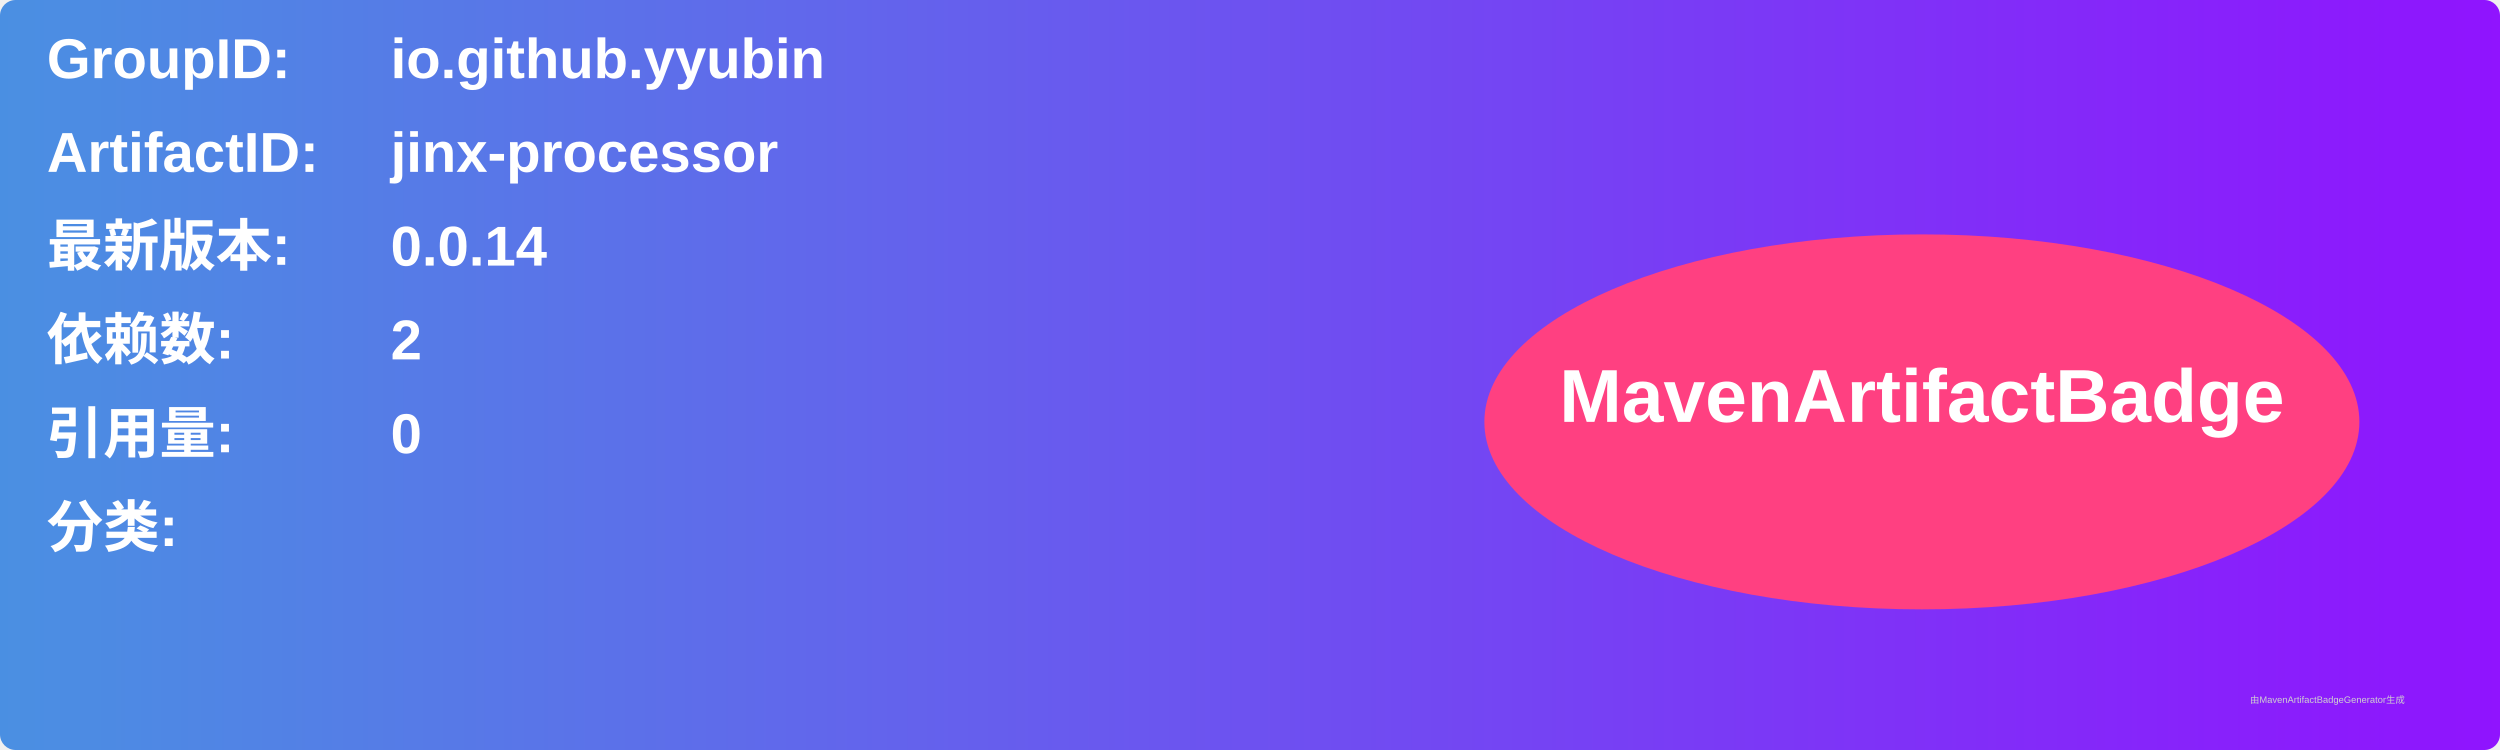
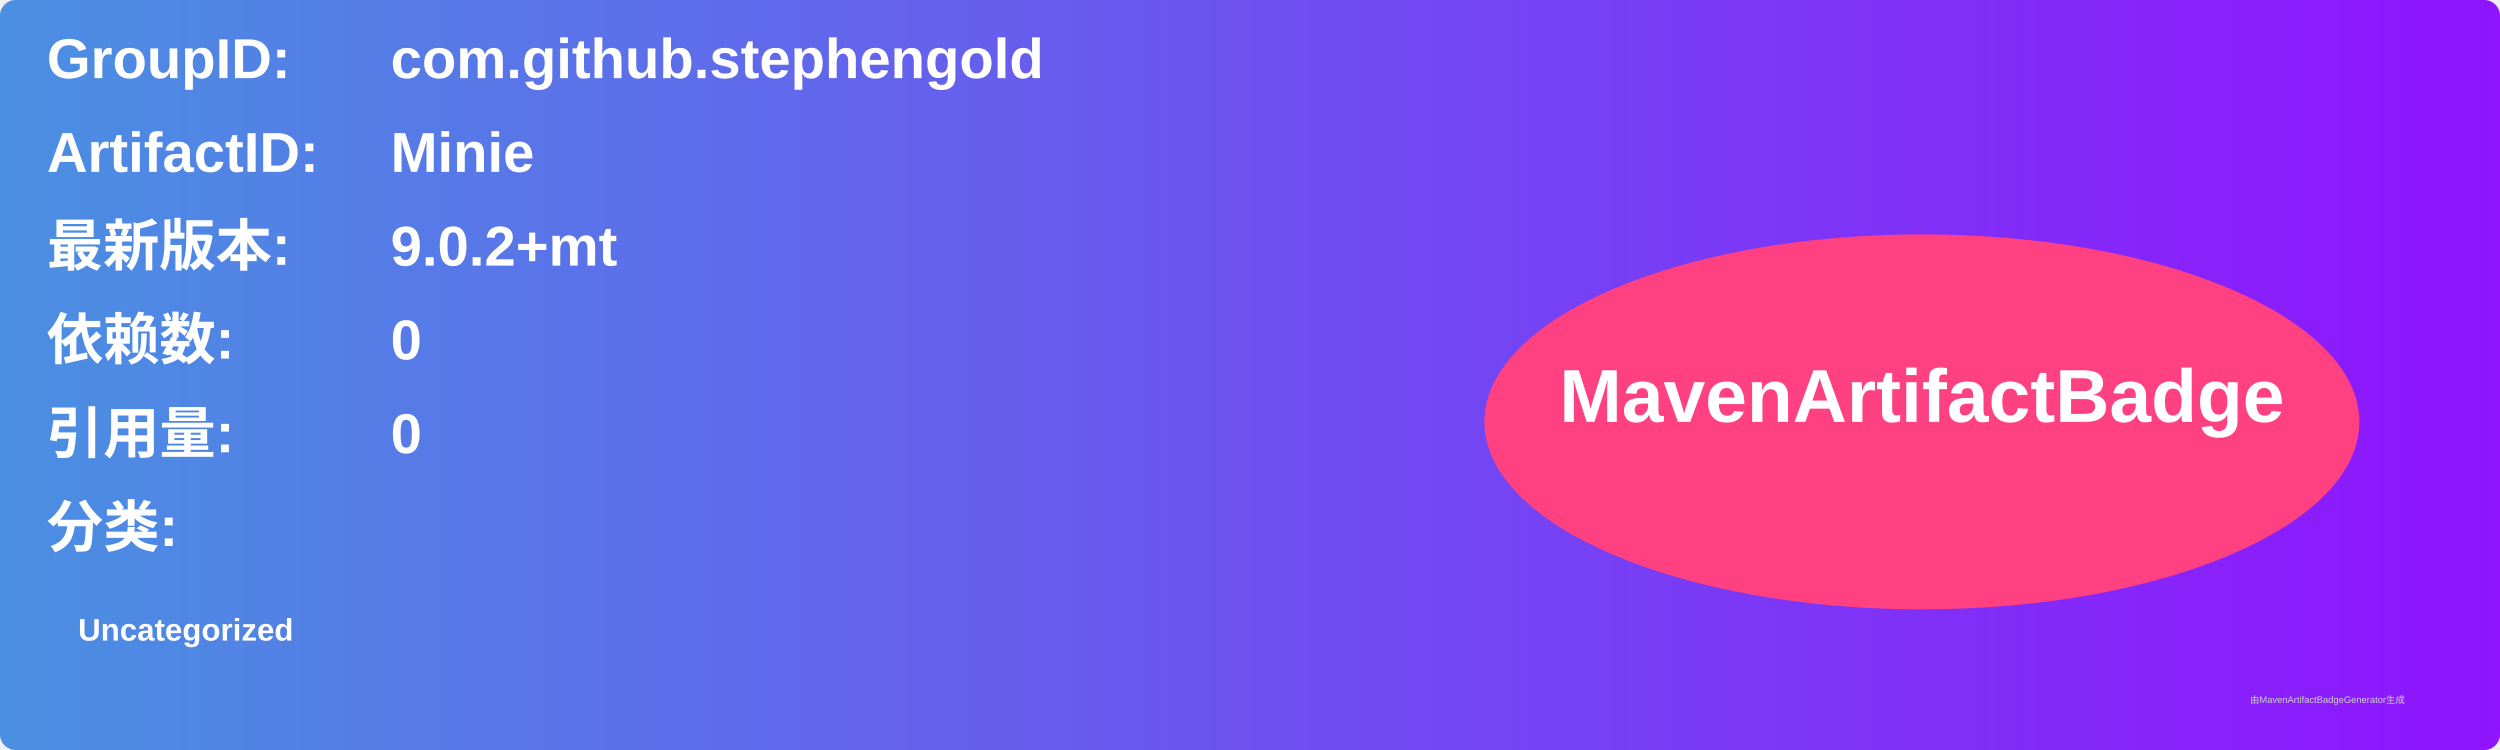
<svg xmlns="http://www.w3.org/2000/svg" width="800" height="240" viewBox="0 0 800 240">
  <linearGradient id="grad" x1="0%" y1="0%" x2="100%" y2="0%">
    <stop offset="0%" stop-color="#4a90e2" />
    <stop offset="100%" stop-color="#9013fe" />
  </linearGradient>
  <rect width="100%" height="100%" rx="5" ry="5" fill="url(#grad)" />
  <g transform="translate(15, 15)">
    <text x="0" y="10" font-family="Arial" font-size="18" fill="white" font-weight="bold" width="260">GroupID:</text>
-     <text x="110" y="10" font-family="Arial" font-size="18" fill="white" font-weight="bold" width="460">io.github.yyubin</text>
+     <text x="110" y="10" font-family="Arial" font-size="18" fill="white" font-weight="bold" width="460">com.github.stephengold</text>
    <text x="0" y="40" font-family="Arial" font-size="18" fill="white" font-weight="bold" width="260">ArtifactID:</text>
-     <text x="110" y="40" font-family="Arial" font-size="18" fill="white" font-weight="bold" width="460">jinx-processor</text>
+     <text x="110" y="40" font-family="Arial" font-size="18" fill="white" font-weight="bold" width="460">Minie</text>
    <text x="0" y="70" font-family="Arial" font-size="18" fill="white" font-weight="bold">最新版本:</text>
    <text x="110" y="70" font-family="Arial" font-size="18" fill="white" font-weight="bold">
-       <tspan font-weight="bold">0.0.14</tspan>
+       <tspan font-weight="bold">9.0.2+mt</tspan>
    </text>
    <text x="0" y="100" font-family="Arial" font-size="18" fill="white" font-weight="bold">依赖数: </text>
    <text x="110" y="100" font-family="Arial" font-size="18" fill="white">
-       <tspan font-weight="bold">2</tspan>
+       <tspan font-weight="bold">0</tspan>
    </text>
    <text x="0" y="130" font-family="Arial" font-size="18" fill="white" font-weight="bold">引用量: </text>
    <text x="110" y="130" font-family="Arial" font-size="18" fill="white">
      <tspan font-weight="bold">0</tspan>
    </text>
    <text x="0" y="160" font-family="Arial" font-size="18" fill="white" font-weight="bold">分类:</text>
    <text x="10" y="190" font-family="Arial" font-size="10" fill="white">
-       <tspan font-weight="bold" />
+       <tspan font-weight="bold">Uncategorized</tspan>
    </text>
    <ellipse cx="600" cy="120" rx="140" ry="60" fill="#ff4081" />
    <text x="600" y="120" text-anchor="middle" font-family="Arial" font-size="24" fill="white" font-weight="bold">MavenArtifactBadge</text>
  </g>
  <text x="720" y="225" font-family="Arial" font-size="3" fill="#d0d0d0">由MavenArtifactBadgeGenerator生成</text>
</svg>
